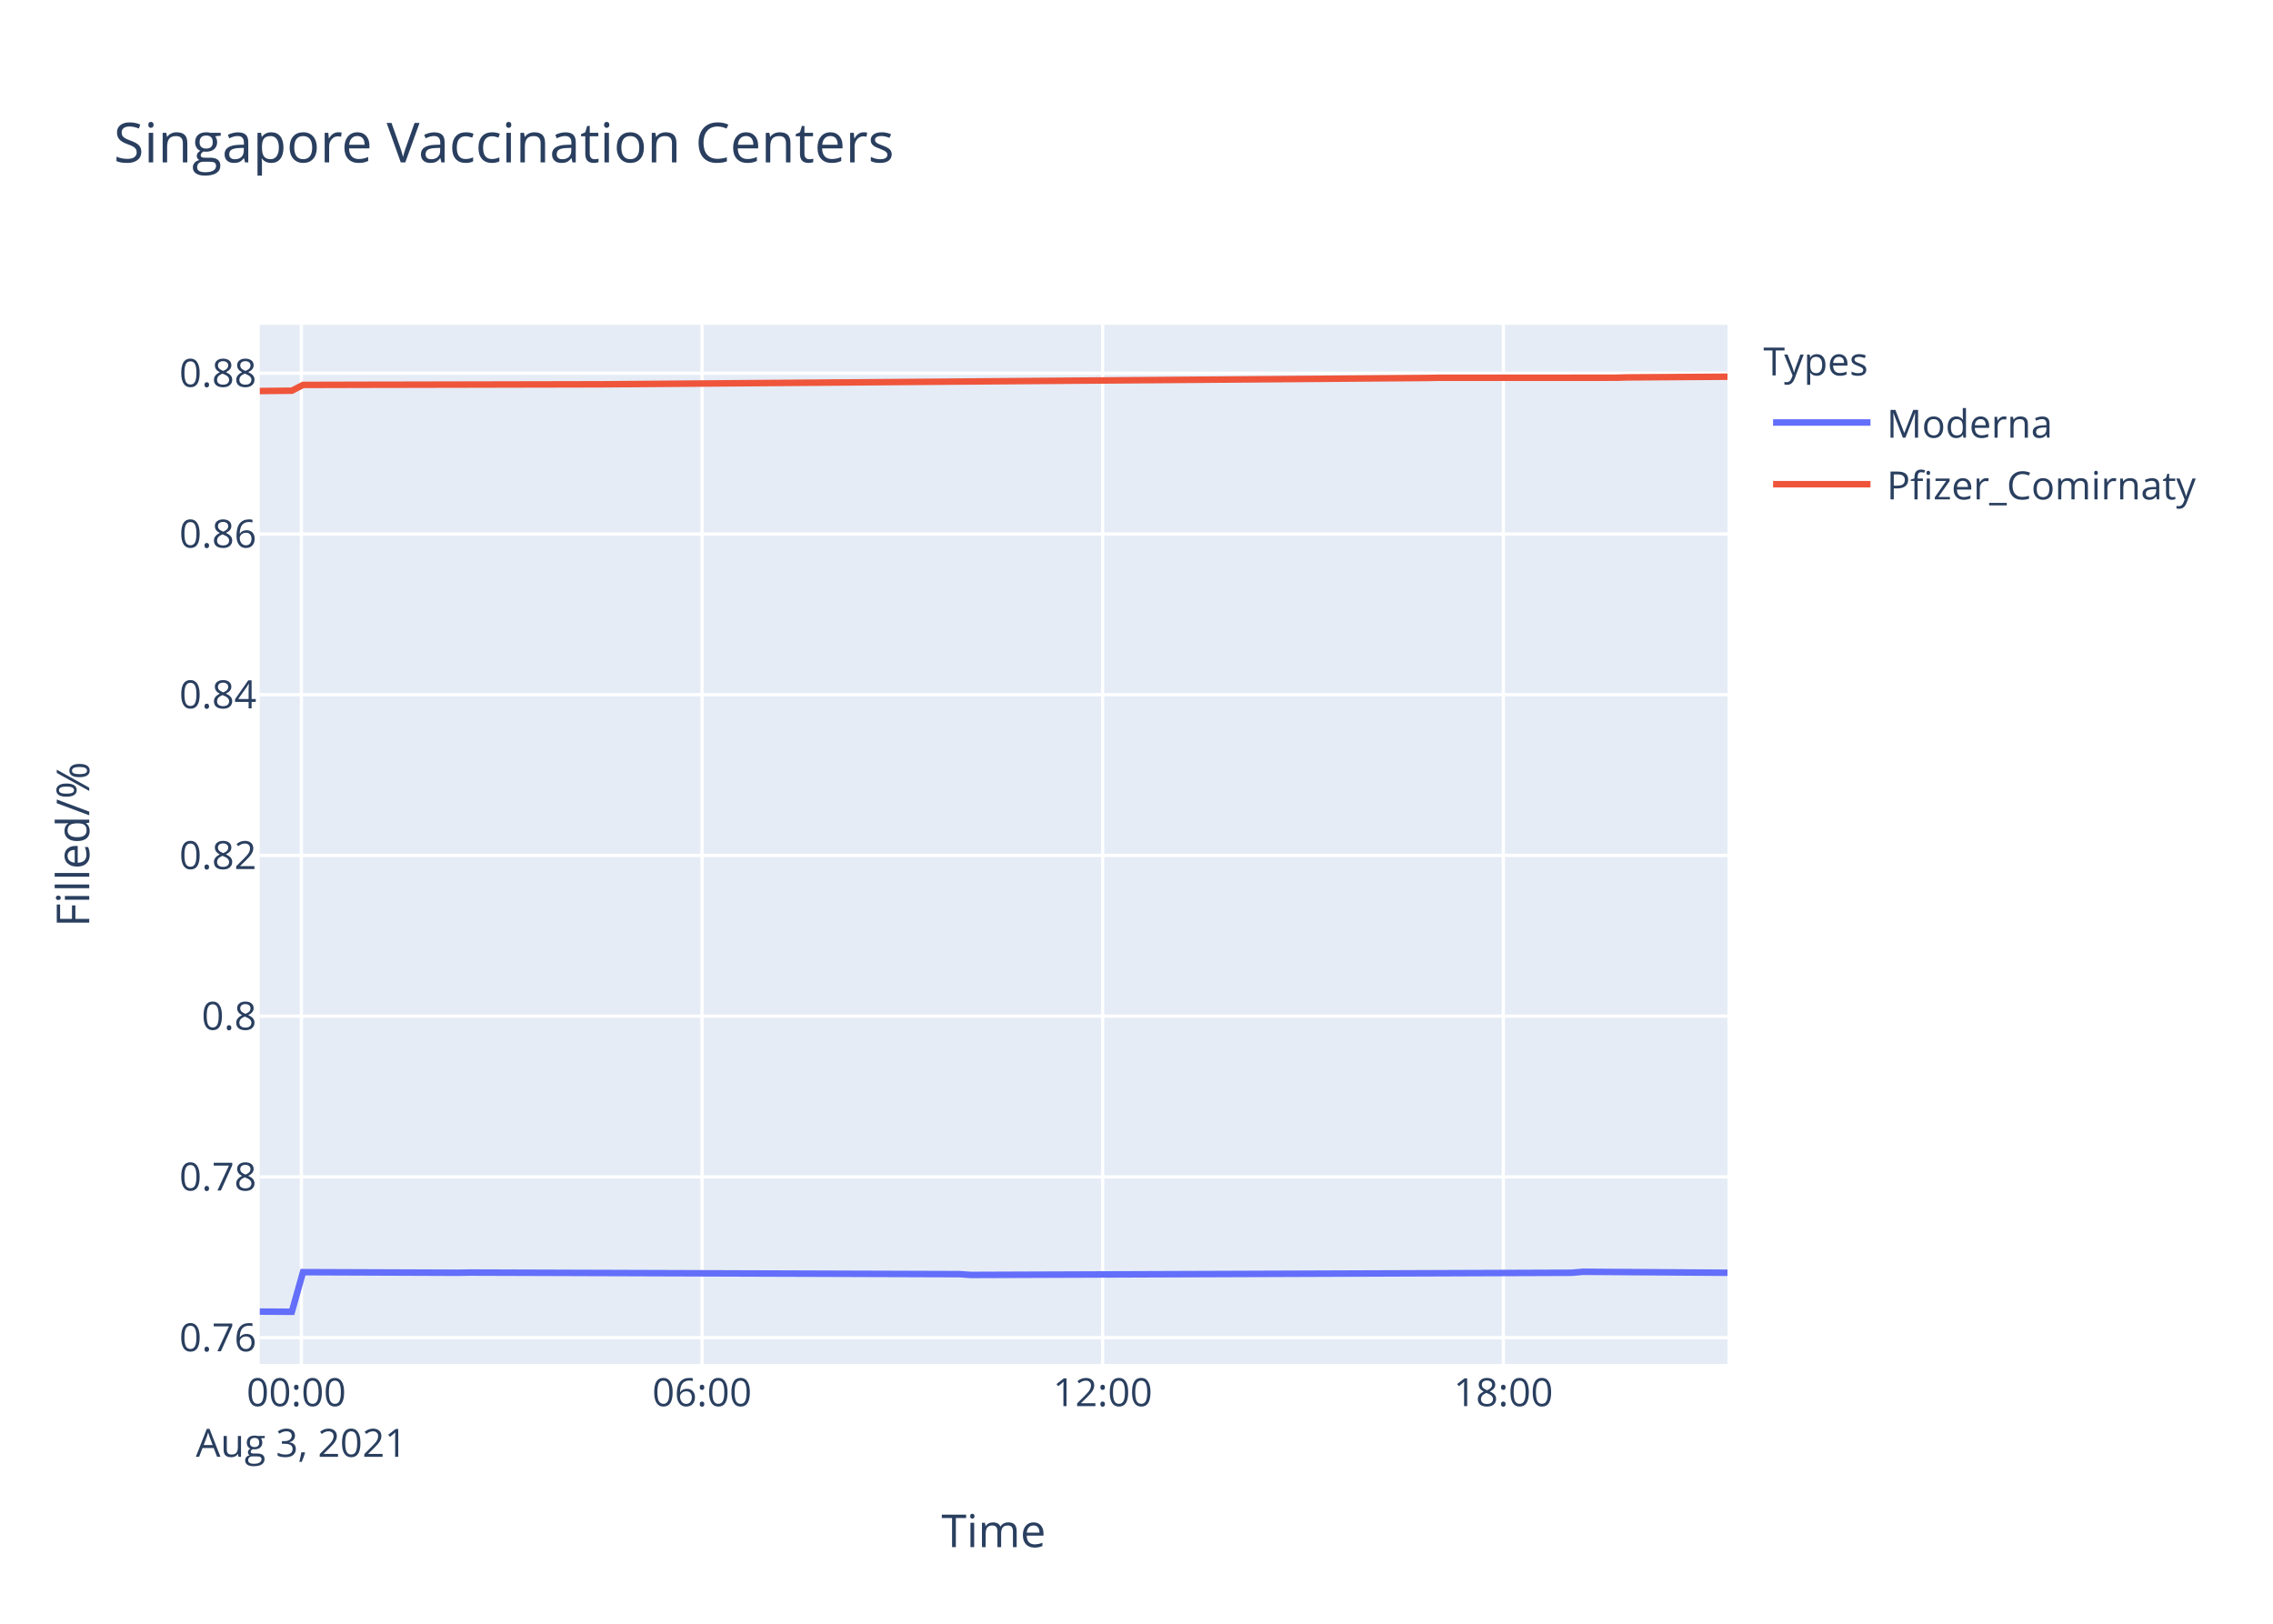
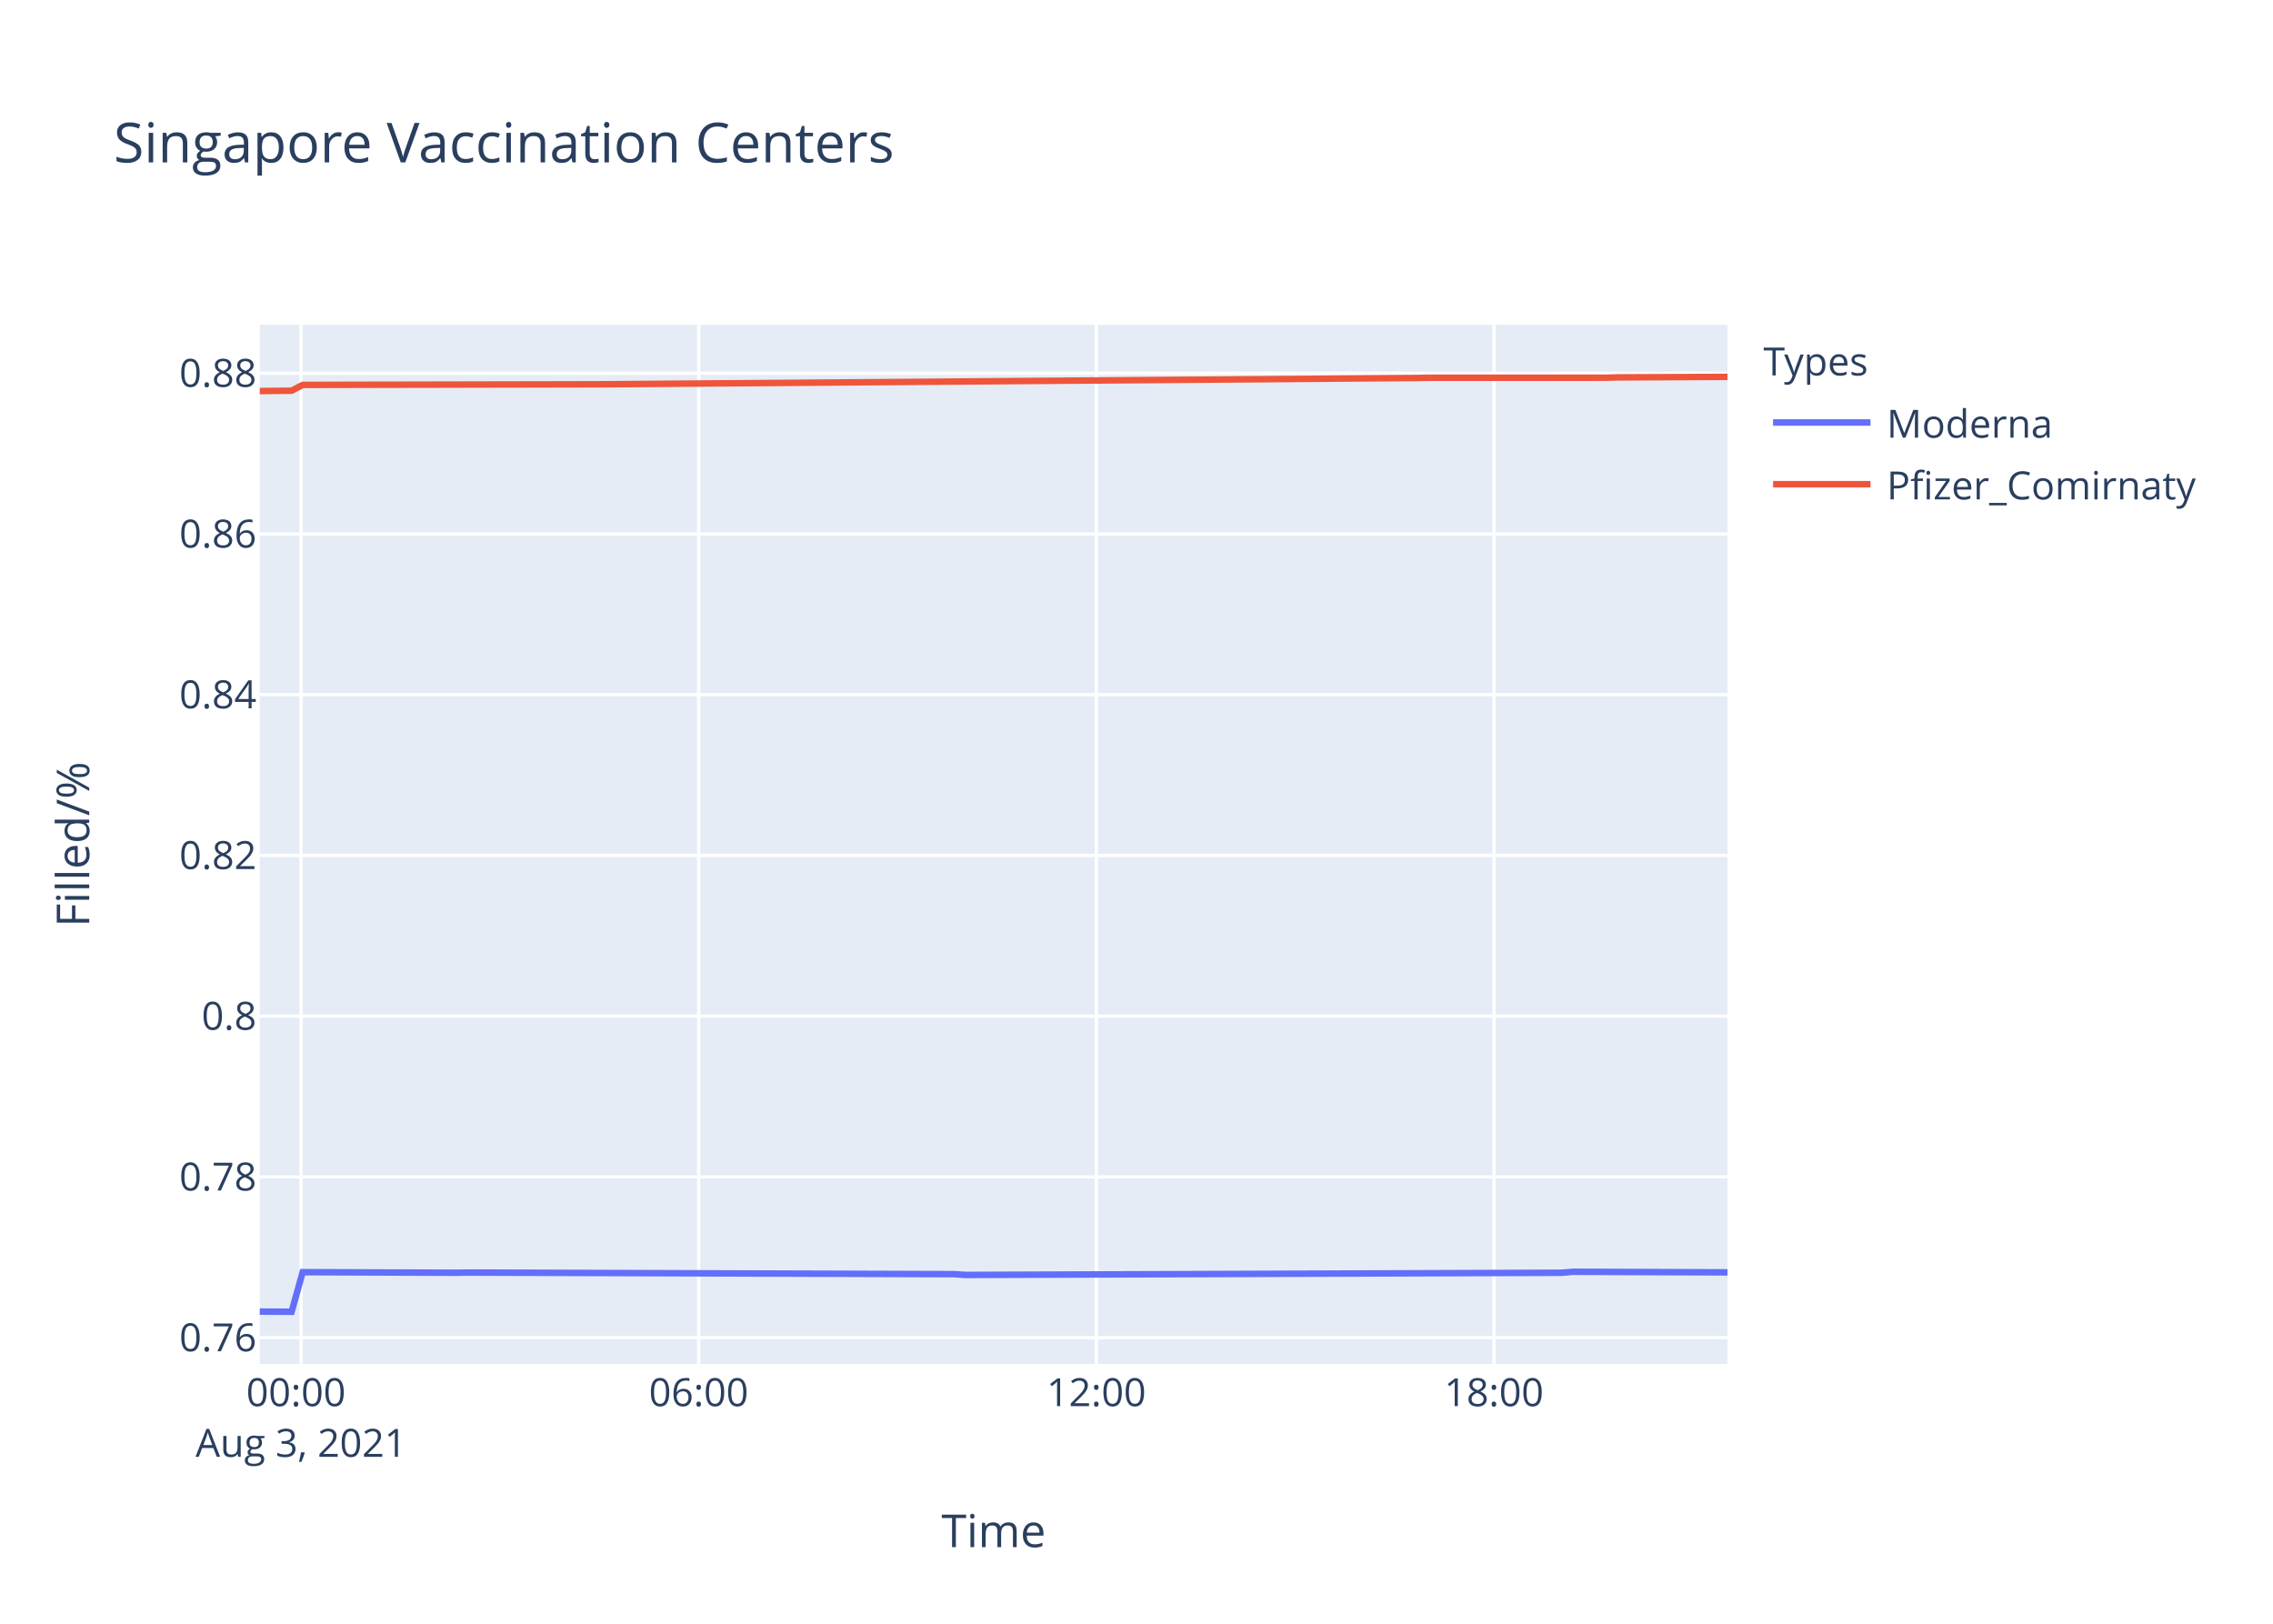
<svg xmlns="http://www.w3.org/2000/svg" class="main-svg" width="700" height="500" style="" viewBox="0 0 700 500">
  <rect x="0" y="0" width="700" height="500" style="fill: rgb(255, 255, 255); fill-opacity: 1;" />
-   <defs id="defs-83fd7e">
+   <defs id="defs-cc6122">
    <g class="clips">
-       <clipPath id="clip83fd7exyplot" class="plotclip">
+       <clipPath id="clipcc6122xyplot" class="plotclip">
        <rect width="452" height="320" />
      </clipPath>
-       <clipPath class="axesclip" id="clip83fd7ex">
+       <clipPath class="axesclip" id="clipcc6122x">
        <rect x="80" y="0" width="452" height="500" />
      </clipPath>
-       <clipPath class="axesclip" id="clip83fd7ey">
+       <clipPath class="axesclip" id="clipcc6122y">
        <rect x="0" y="100" width="700" height="320" />
      </clipPath>
-       <clipPath class="axesclip" id="clip83fd7exy">
+       <clipPath class="axesclip" id="clipcc6122xy">
        <rect x="80" y="100" width="452" height="320" />
      </clipPath>
    </g>
    <g class="gradients" />
  </defs>
  <g class="bglayer">
    <rect class="bg" x="80" y="100" width="452" height="320" style="fill: rgb(229, 236, 246); fill-opacity: 1; stroke-width: 0;" />
  </g>
  <g class="layer-below">
    <g class="imagelayer" />
    <g class="shapelayer" />
  </g>
  <g class="cartesianlayer">
    <g class="subplot xy">
      <g class="layer-subplot">
        <g class="shapelayer" />
        <g class="imagelayer" />
      </g>
      <g class="gridlayer">
        <g class="x">
-           <path class="xgrid crisp" transform="translate(92.81,0)" d="M0,100v320" style="stroke: rgb(255, 255, 255); stroke-opacity: 1; stroke-width: 1px;" />
-           <path class="xgrid crisp" transform="translate(216.2,0)" d="M0,100v320" style="stroke: rgb(255, 255, 255); stroke-opacity: 1; stroke-width: 1px;" />
-           <path class="xgrid crisp" transform="translate(339.58,0)" d="M0,100v320" style="stroke: rgb(255, 255, 255); stroke-opacity: 1; stroke-width: 1px;" />
-           <path class="xgrid crisp" transform="translate(462.97,0)" d="M0,100v320" style="stroke: rgb(255, 255, 255); stroke-opacity: 1; stroke-width: 1px;" />
+           <path class="xgrid crisp" transform="translate(92.71,0)" d="M0,100v320" style="stroke: rgb(255, 255, 255); stroke-opacity: 1; stroke-width: 1px;" />
+           <path class="xgrid crisp" transform="translate(215.17,0)" d="M0,100v320" style="stroke: rgb(255, 255, 255); stroke-opacity: 1; stroke-width: 1px;" />
+           <path class="xgrid crisp" transform="translate(337.62,0)" d="M0,100v320" style="stroke: rgb(255, 255, 255); stroke-opacity: 1; stroke-width: 1px;" />
+           <path class="xgrid crisp" transform="translate(460.08,0)" d="M0,100v320" style="stroke: rgb(255, 255, 255); stroke-opacity: 1; stroke-width: 1px;" />
        </g>
        <g class="y">
          <path class="ygrid crisp" transform="translate(0,411.9)" d="M80,0h452" style="stroke: rgb(255, 255, 255); stroke-opacity: 1; stroke-width: 1px;" />
          <path class="ygrid crisp" transform="translate(0,362.4)" d="M80,0h452" style="stroke: rgb(255, 255, 255); stroke-opacity: 1; stroke-width: 1px;" />
          <path class="ygrid crisp" transform="translate(0,312.9)" d="M80,0h452" style="stroke: rgb(255, 255, 255); stroke-opacity: 1; stroke-width: 1px;" />
          <path class="ygrid crisp" transform="translate(0,263.41)" d="M80,0h452" style="stroke: rgb(255, 255, 255); stroke-opacity: 1; stroke-width: 1px;" />
          <path class="ygrid crisp" transform="translate(0,213.91)" d="M80,0h452" style="stroke: rgb(255, 255, 255); stroke-opacity: 1; stroke-width: 1px;" />
          <path class="ygrid crisp" transform="translate(0,164.42)" d="M80,0h452" style="stroke: rgb(255, 255, 255); stroke-opacity: 1; stroke-width: 1px;" />
          <path class="ygrid crisp" transform="translate(0,114.92)" d="M80,0h452" style="stroke: rgb(255, 255, 255); stroke-opacity: 1; stroke-width: 1px;" />
        </g>
      </g>
      <g class="zerolinelayer" />
      <path class="xlines-below" />
      <path class="ylines-below" />
      <g class="overlines-below" />
      <g class="xaxislayer-below" />
      <g class="yaxislayer-below" />
      <g class="overaxes-below" />
-       <g class="plot" transform="translate(80,100)" clip-path="url('#clip83fd7exyplot')">
+       <g class="plot" transform="translate(80,100)" clip-path="url('#clipcc6122xyplot')">
        <g class="scatterlayer mlayer">
-           <g class="trace scatter tracef4197c" style="stroke-miterlimit: 2; opacity: 1;">
+           <g class="trace scatter trace0310b9" style="stroke-miterlimit: 2; opacity: 1;">
            <g class="fills" />
            <g class="errorbars" />
            <g class="lines">
-               <path class="js-line" d="M0,303.88L9.88,303.94L13.31,291.74L61.28,291.92L64.71,291.86L215.53,292.35L218.95,292.59L404.05,291.92L407.46,291.62L452,291.92" style="vector-effect: non-scaling-stroke; fill: none; stroke: rgb(99, 110, 250); stroke-opacity: 1; stroke-width: 2px; opacity: 1;" />
+               <path class="js-line" d="M0,303.88L9.8,303.94L13.21,291.74L60.82,291.92L64.22,291.86L213.9,292.35L217.29,292.59L400.99,291.92L404.38,291.62L452,291.8" style="vector-effect: non-scaling-stroke; fill: none; stroke: rgb(99, 110, 250); stroke-opacity: 1; stroke-width: 2px; opacity: 1;" />
            </g>
            <g class="points" />
            <g class="text" />
          </g>
-           <g class="trace scatter trace270dc9" style="stroke-miterlimit: 2; opacity: 1;">
+           <g class="trace scatter trace5adb1d" style="stroke-miterlimit: 2; opacity: 1;">
            <g class="fills" />
            <g class="errorbars" />
            <g class="lines">
-               <path class="js-line" d="M0,20.41L9.88,20.31L13.31,18.53L40.72,18.46L44.16,18.46L102.43,18.34L105.86,18.33L359.47,16.39L362.91,16.32L417.73,16.31L421.16,16.21L452,16" style="vector-effect: non-scaling-stroke; fill: none; stroke: rgb(239, 85, 59); stroke-opacity: 1; stroke-width: 2px; opacity: 1;" />
+               <path class="js-line" d="M0,20.41L9.8,20.31L13.21,18.53L40.41,18.46L43.83,18.46L101.66,18.34L105.06,18.33L356.76,16.39L360.17,16.32L414.58,16.31L417.98,16.21L452,16.05" style="vector-effect: non-scaling-stroke; fill: none; stroke: rgb(239, 85, 59); stroke-opacity: 1; stroke-width: 2px; opacity: 1;" />
            </g>
            <g class="points" />
            <g class="text" />
          </g>
        </g>
      </g>
      <g class="overplot" />
      <path class="xlines-above crisp" d="M0,0" style="fill: none;" />
      <path class="ylines-above crisp" d="M0,0" style="fill: none;" />
      <g class="overlines-above" />
      <g class="xaxislayer-above">
        <g class="xtick">
-           <text text-anchor="middle" x="0" y="433" transform="translate(92.81,0)" style="font-family: 'Open Sans', verdana, arial, sans-serif; font-size: 12px; fill: rgb(42, 63, 95); fill-opacity: 1; white-space: pre;">
+           <text text-anchor="middle" x="0" y="433" transform="translate(92.71,0)" style="font-family: 'Open Sans', verdana, arial, sans-serif; font-size: 12px; fill: rgb(42, 63, 95); fill-opacity: 1; white-space: pre;">
            <tspan class="line" dy="0em" x="0" y="433">00:00</tspan>
            <tspan class="line" dy="1.3em" x="0" y="433">Aug 3, 2021</tspan>
          </text>
        </g>
        <g class="xtick">
-           <text text-anchor="middle" x="0" y="433" transform="translate(216.2,0)" style="font-family: 'Open Sans', verdana, arial, sans-serif; font-size: 12px; fill: rgb(42, 63, 95); fill-opacity: 1; white-space: pre;">06:00</text>
+           <text text-anchor="middle" x="0" y="433" transform="translate(215.17,0)" style="font-family: 'Open Sans', verdana, arial, sans-serif; font-size: 12px; fill: rgb(42, 63, 95); fill-opacity: 1; white-space: pre;">06:00</text>
        </g>
        <g class="xtick">
-           <text text-anchor="middle" x="0" y="433" transform="translate(339.58,0)" style="font-family: 'Open Sans', verdana, arial, sans-serif; font-size: 12px; fill: rgb(42, 63, 95); fill-opacity: 1; white-space: pre;">12:00</text>
+           <text text-anchor="middle" x="0" y="433" transform="translate(337.62,0)" style="font-family: 'Open Sans', verdana, arial, sans-serif; font-size: 12px; fill: rgb(42, 63, 95); fill-opacity: 1; white-space: pre;">12:00</text>
        </g>
        <g class="xtick">
-           <text text-anchor="middle" x="0" y="433" transform="translate(462.97,0)" style="font-family: 'Open Sans', verdana, arial, sans-serif; font-size: 12px; fill: rgb(42, 63, 95); fill-opacity: 1; white-space: pre;">18:00</text>
+           <text text-anchor="middle" x="0" y="433" transform="translate(460.08,0)" style="font-family: 'Open Sans', verdana, arial, sans-serif; font-size: 12px; fill: rgb(42, 63, 95); fill-opacity: 1; white-space: pre;">18:00</text>
        </g>
      </g>
      <g class="yaxislayer-above">
        <g class="ytick">
          <text text-anchor="end" x="79" y="4.2" transform="translate(0,411.9)" style="font-family: 'Open Sans', verdana, arial, sans-serif; font-size: 12px; fill: rgb(42, 63, 95); fill-opacity: 1; white-space: pre;">0.76</text>
        </g>
        <g class="ytick">
          <text text-anchor="end" x="79" y="4.2" transform="translate(0,362.4)" style="font-family: 'Open Sans', verdana, arial, sans-serif; font-size: 12px; fill: rgb(42, 63, 95); fill-opacity: 1; white-space: pre;">0.78</text>
        </g>
        <g class="ytick">
          <text text-anchor="end" x="79" y="4.2" transform="translate(0,312.9)" style="font-family: 'Open Sans', verdana, arial, sans-serif; font-size: 12px; fill: rgb(42, 63, 95); fill-opacity: 1; white-space: pre;">0.8</text>
        </g>
        <g class="ytick">
          <text text-anchor="end" x="79" y="4.2" transform="translate(0,263.41)" style="font-family: 'Open Sans', verdana, arial, sans-serif; font-size: 12px; fill: rgb(42, 63, 95); fill-opacity: 1; white-space: pre;">0.82</text>
        </g>
        <g class="ytick">
          <text text-anchor="end" x="79" y="4.2" transform="translate(0,213.91)" style="font-family: 'Open Sans', verdana, arial, sans-serif; font-size: 12px; fill: rgb(42, 63, 95); fill-opacity: 1; white-space: pre;">0.84</text>
        </g>
        <g class="ytick">
          <text text-anchor="end" x="79" y="4.2" transform="translate(0,164.42)" style="font-family: 'Open Sans', verdana, arial, sans-serif; font-size: 12px; fill: rgb(42, 63, 95); fill-opacity: 1; white-space: pre;">0.86</text>
        </g>
        <g class="ytick">
          <text text-anchor="end" x="79" y="4.2" transform="translate(0,114.92)" style="font-family: 'Open Sans', verdana, arial, sans-serif; font-size: 12px; fill: rgb(42, 63, 95); fill-opacity: 1; white-space: pre;">0.88</text>
        </g>
      </g>
      <g class="overaxes-above" />
    </g>
  </g>
  <g class="polarlayer" />
  <g class="ternarylayer" />
  <g class="geolayer" />
  <g class="funnelarealayer" />
  <g class="pielayer" />
  <g class="treemaplayer" />
  <g class="sunburstlayer" />
  <g class="glimages" />
-   <defs id="topdefs-83fd7e">
+   <defs id="topdefs-cc6122">
    <g class="clips" />
-     <clipPath id="legend83fd7e">
+     <clipPath id="legendcc6122">
      <rect width="147" height="64" x="0" y="0" />
    </clipPath>
  </defs>
  <g class="layer-above">
    <g class="imagelayer" />
    <g class="shapelayer" />
  </g>
  <g class="infolayer">
    <g class="legend" pointer-events="all" transform="translate(541.04,100)">
      <rect class="bg" shape-rendering="crispEdges" width="147" height="64" x="0" y="0" style="stroke: rgb(68, 68, 68); stroke-opacity: 1; fill: rgb(255, 255, 255); fill-opacity: 1; stroke-width: 0px;" />
-       <g class="scrollbox" transform="" clip-path="url('#legend83fd7e')">
+       <g class="scrollbox" transform="" clip-path="url('#legendcc6122')">
        <text class="legendtitletext" text-anchor="start" x="2" y="15.6" style="font-family: 'Open Sans', verdana, arial, sans-serif; font-size: 12px; fill: rgb(42, 63, 95); fill-opacity: 1; white-space: pre;">Types</text>
        <g class="groups" transform="">
          <g class="traces" transform="translate(0,30.1)" style="opacity: 1;">
            <text class="legendtext" text-anchor="start" x="40" y="4.68" style="font-family: 'Open Sans', verdana, arial, sans-serif; font-size: 12px; fill: rgb(42, 63, 95); fill-opacity: 1; white-space: pre;">Moderna</text>
            <g class="layers" style="opacity: 1;">
              <g class="legendfill" />
              <g class="legendlines">
                <path class="js-line" d="M5,0h30" style="fill: none; stroke: rgb(99, 110, 250); stroke-opacity: 1; stroke-width: 2px;" />
              </g>
              <g class="legendsymbols">
                <g class="legendpoints" />
              </g>
            </g>
            <rect class="legendtoggle" x="0" y="-9.5" width="141.656" height="19" style="fill: rgb(0, 0, 0); fill-opacity: 0;" />
          </g>
        </g>
        <g class="groups" transform="">
          <g class="traces" transform="translate(0,49.1)" style="opacity: 1;">
            <text class="legendtext" text-anchor="start" x="40" y="4.68" style="font-family: 'Open Sans', verdana, arial, sans-serif; font-size: 12px; fill: rgb(42, 63, 95); fill-opacity: 1; white-space: pre;">Pfizer_Comirnaty</text>
            <g class="layers" style="opacity: 1;">
              <g class="legendfill" />
              <g class="legendlines">
                <path class="js-line" d="M5,0h30" style="fill: none; stroke: rgb(239, 85, 59); stroke-opacity: 1; stroke-width: 2px;" />
              </g>
              <g class="legendsymbols">
                <g class="legendpoints" />
              </g>
            </g>
            <rect class="legendtoggle" x="0" y="-9.5" width="141.656" height="19" style="fill: rgb(0, 0, 0); fill-opacity: 0;" />
          </g>
        </g>
      </g>
      <rect class="scrollbar" rx="20" ry="3" width="0" height="0" x="0" y="0" style="fill: rgb(128, 139, 164); fill-opacity: 1;" />
    </g>
    <g class="g-gtitle">
      <text class="gtitle" x="35" y="50" text-anchor="start" dy="0em" style="font-family: 'Open Sans', verdana, arial, sans-serif; font-size: 17px; fill: rgb(42, 63, 95); opacity: 1; font-weight: normal; white-space: pre;">Singapore Vaccination Centers</text>
    </g>
    <g class="g-xtitle">
      <text class="xtitle" x="306" y="476.409" text-anchor="middle" style="font-family: 'Open Sans', verdana, arial, sans-serif; font-size: 14px; fill: rgb(42, 63, 95); opacity: 1; font-weight: normal; white-space: pre;">Time</text>
    </g>
    <g class="g-ytitle">
      <text class="ytitle" transform="rotate(-90,27.48125,260)" x="27.481" y="260" text-anchor="middle" style="font-family: 'Open Sans', verdana, arial, sans-serif; font-size: 14px; fill: rgb(42, 63, 95); opacity: 1; font-weight: normal; white-space: pre;">Filled/%</text>
    </g>
  </g>
</svg>
